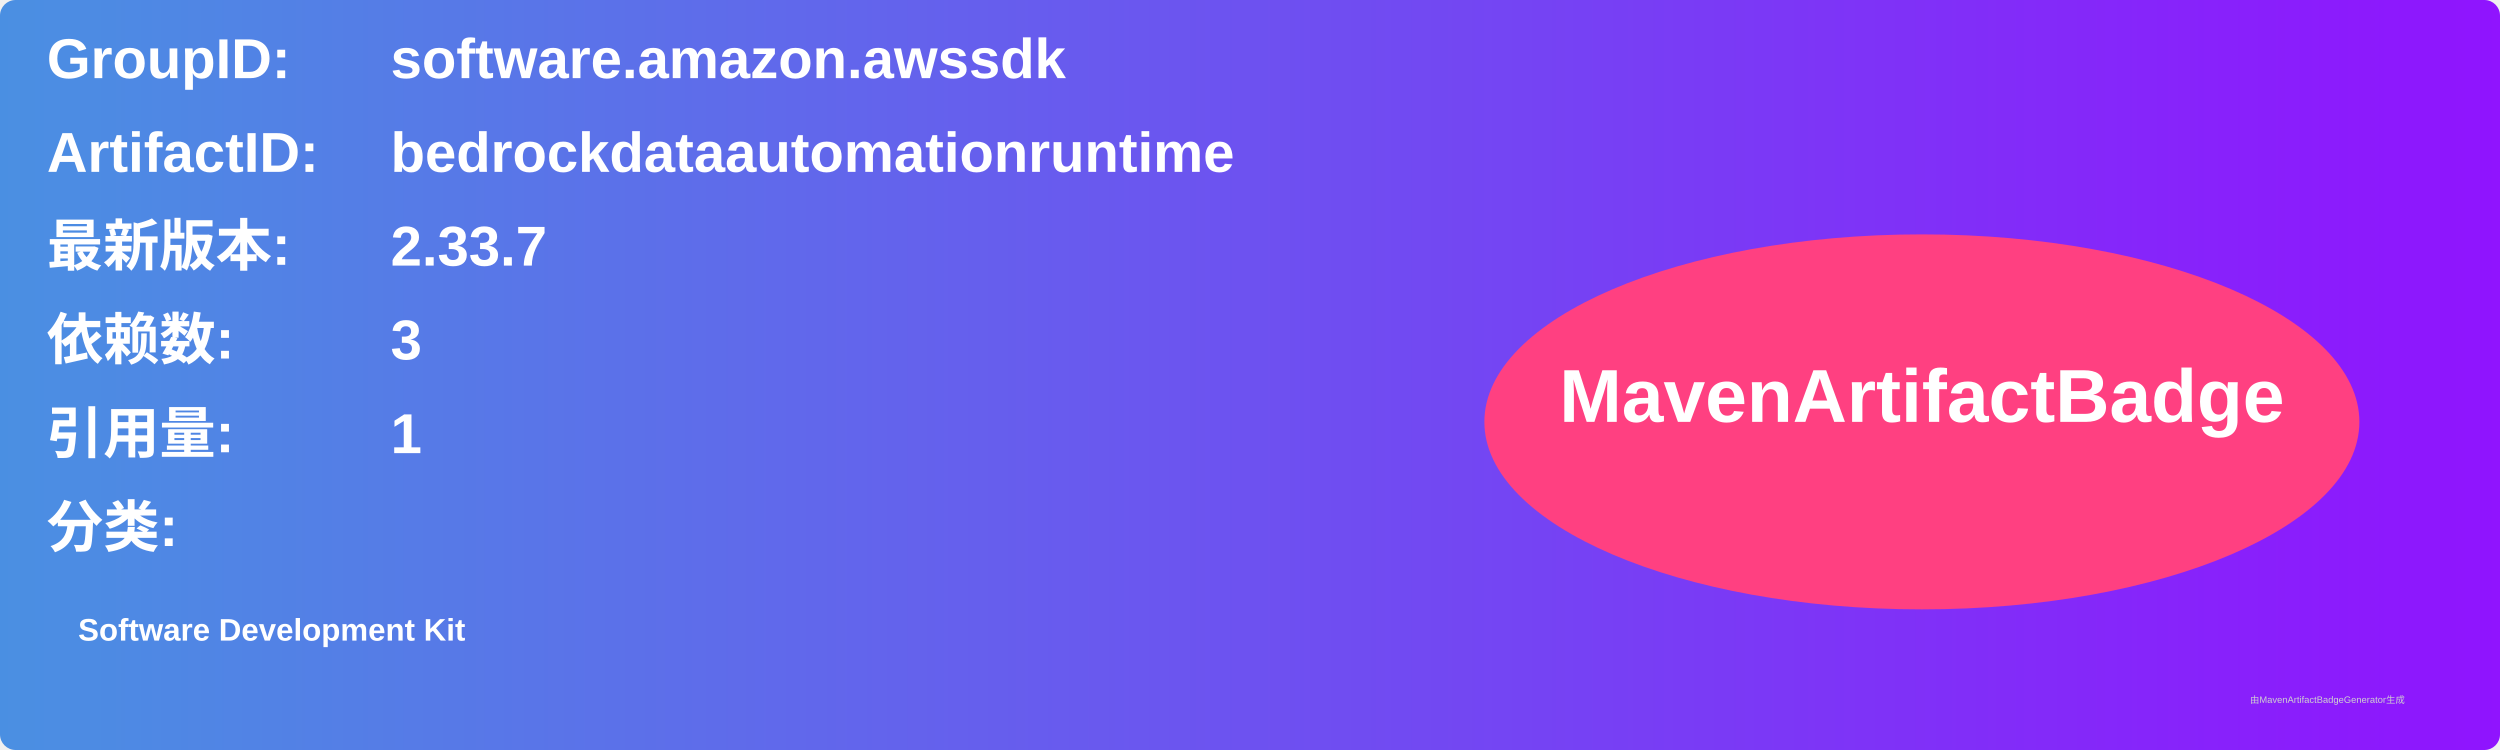
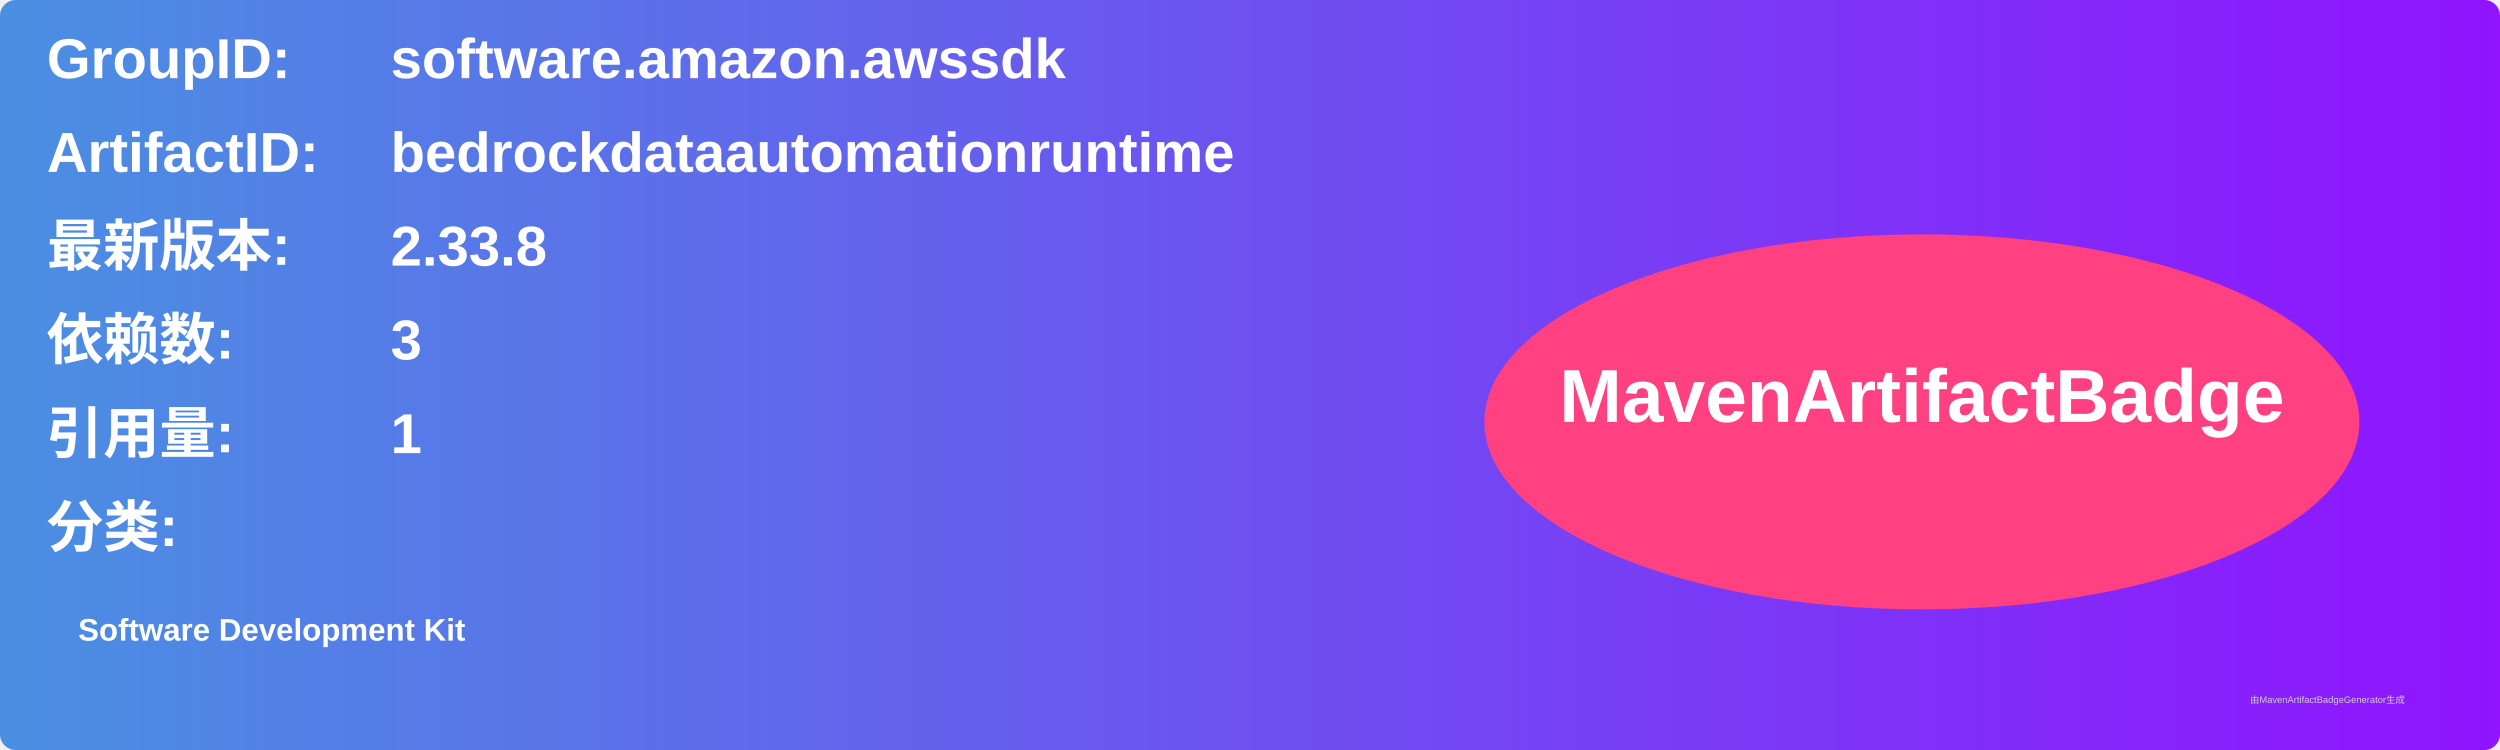
<svg xmlns="http://www.w3.org/2000/svg" width="800" height="240" viewBox="0 0 800 240">
  <linearGradient id="grad" x1="0%" y1="0%" x2="100%" y2="0%">
    <stop offset="0%" stop-color="#4a90e2" />
    <stop offset="100%" stop-color="#9013fe" />
  </linearGradient>
  <rect width="100%" height="100%" rx="5" ry="5" fill="url(#grad)" />
  <g transform="translate(15, 15)">
    <text x="0" y="10" font-family="Arial" font-size="18" fill="white" font-weight="bold" width="260">GroupID:</text>
    <text x="110" y="10" font-family="Arial" font-size="18" fill="white" font-weight="bold" width="460">software.amazon.awssdk</text>
    <text x="0" y="40" font-family="Arial" font-size="18" fill="white" font-weight="bold" width="260">ArtifactID:</text>
    <text x="110" y="40" font-family="Arial" font-size="18" fill="white" font-weight="bold" width="460">bedrockdataautomationruntime</text>
    <text x="0" y="70" font-family="Arial" font-size="18" fill="white" font-weight="bold">最新版本:</text>
    <text x="110" y="70" font-family="Arial" font-size="18" fill="white" font-weight="bold">
-       <tspan font-weight="bold">2.33.7</tspan>
+       <tspan font-weight="bold">2.33.8</tspan>
    </text>
    <text x="0" y="100" font-family="Arial" font-size="18" fill="white" font-weight="bold">依赖数: </text>
    <text x="110" y="100" font-family="Arial" font-size="18" fill="white">
      <tspan font-weight="bold">3</tspan>
    </text>
    <text x="0" y="130" font-family="Arial" font-size="18" fill="white" font-weight="bold">引用量: </text>
    <text x="110" y="130" font-family="Arial" font-size="18" fill="white">
      <tspan font-weight="bold">1</tspan>
    </text>
    <text x="0" y="160" font-family="Arial" font-size="18" fill="white" font-weight="bold">分类:</text>
    <text x="10" y="190" font-family="Arial" font-size="10" fill="white">
      <tspan font-weight="bold">Software Development Kit</tspan>
    </text>
    <ellipse cx="600" cy="120" rx="140" ry="60" fill="#ff4081" />
    <text x="600" y="120" text-anchor="middle" font-family="Arial" font-size="24" fill="white" font-weight="bold">MavenArtifactBadge</text>
  </g>
  <text x="720" y="225" font-family="Arial" font-size="3" fill="#d0d0d0">由MavenArtifactBadgeGenerator生成</text>
</svg>
